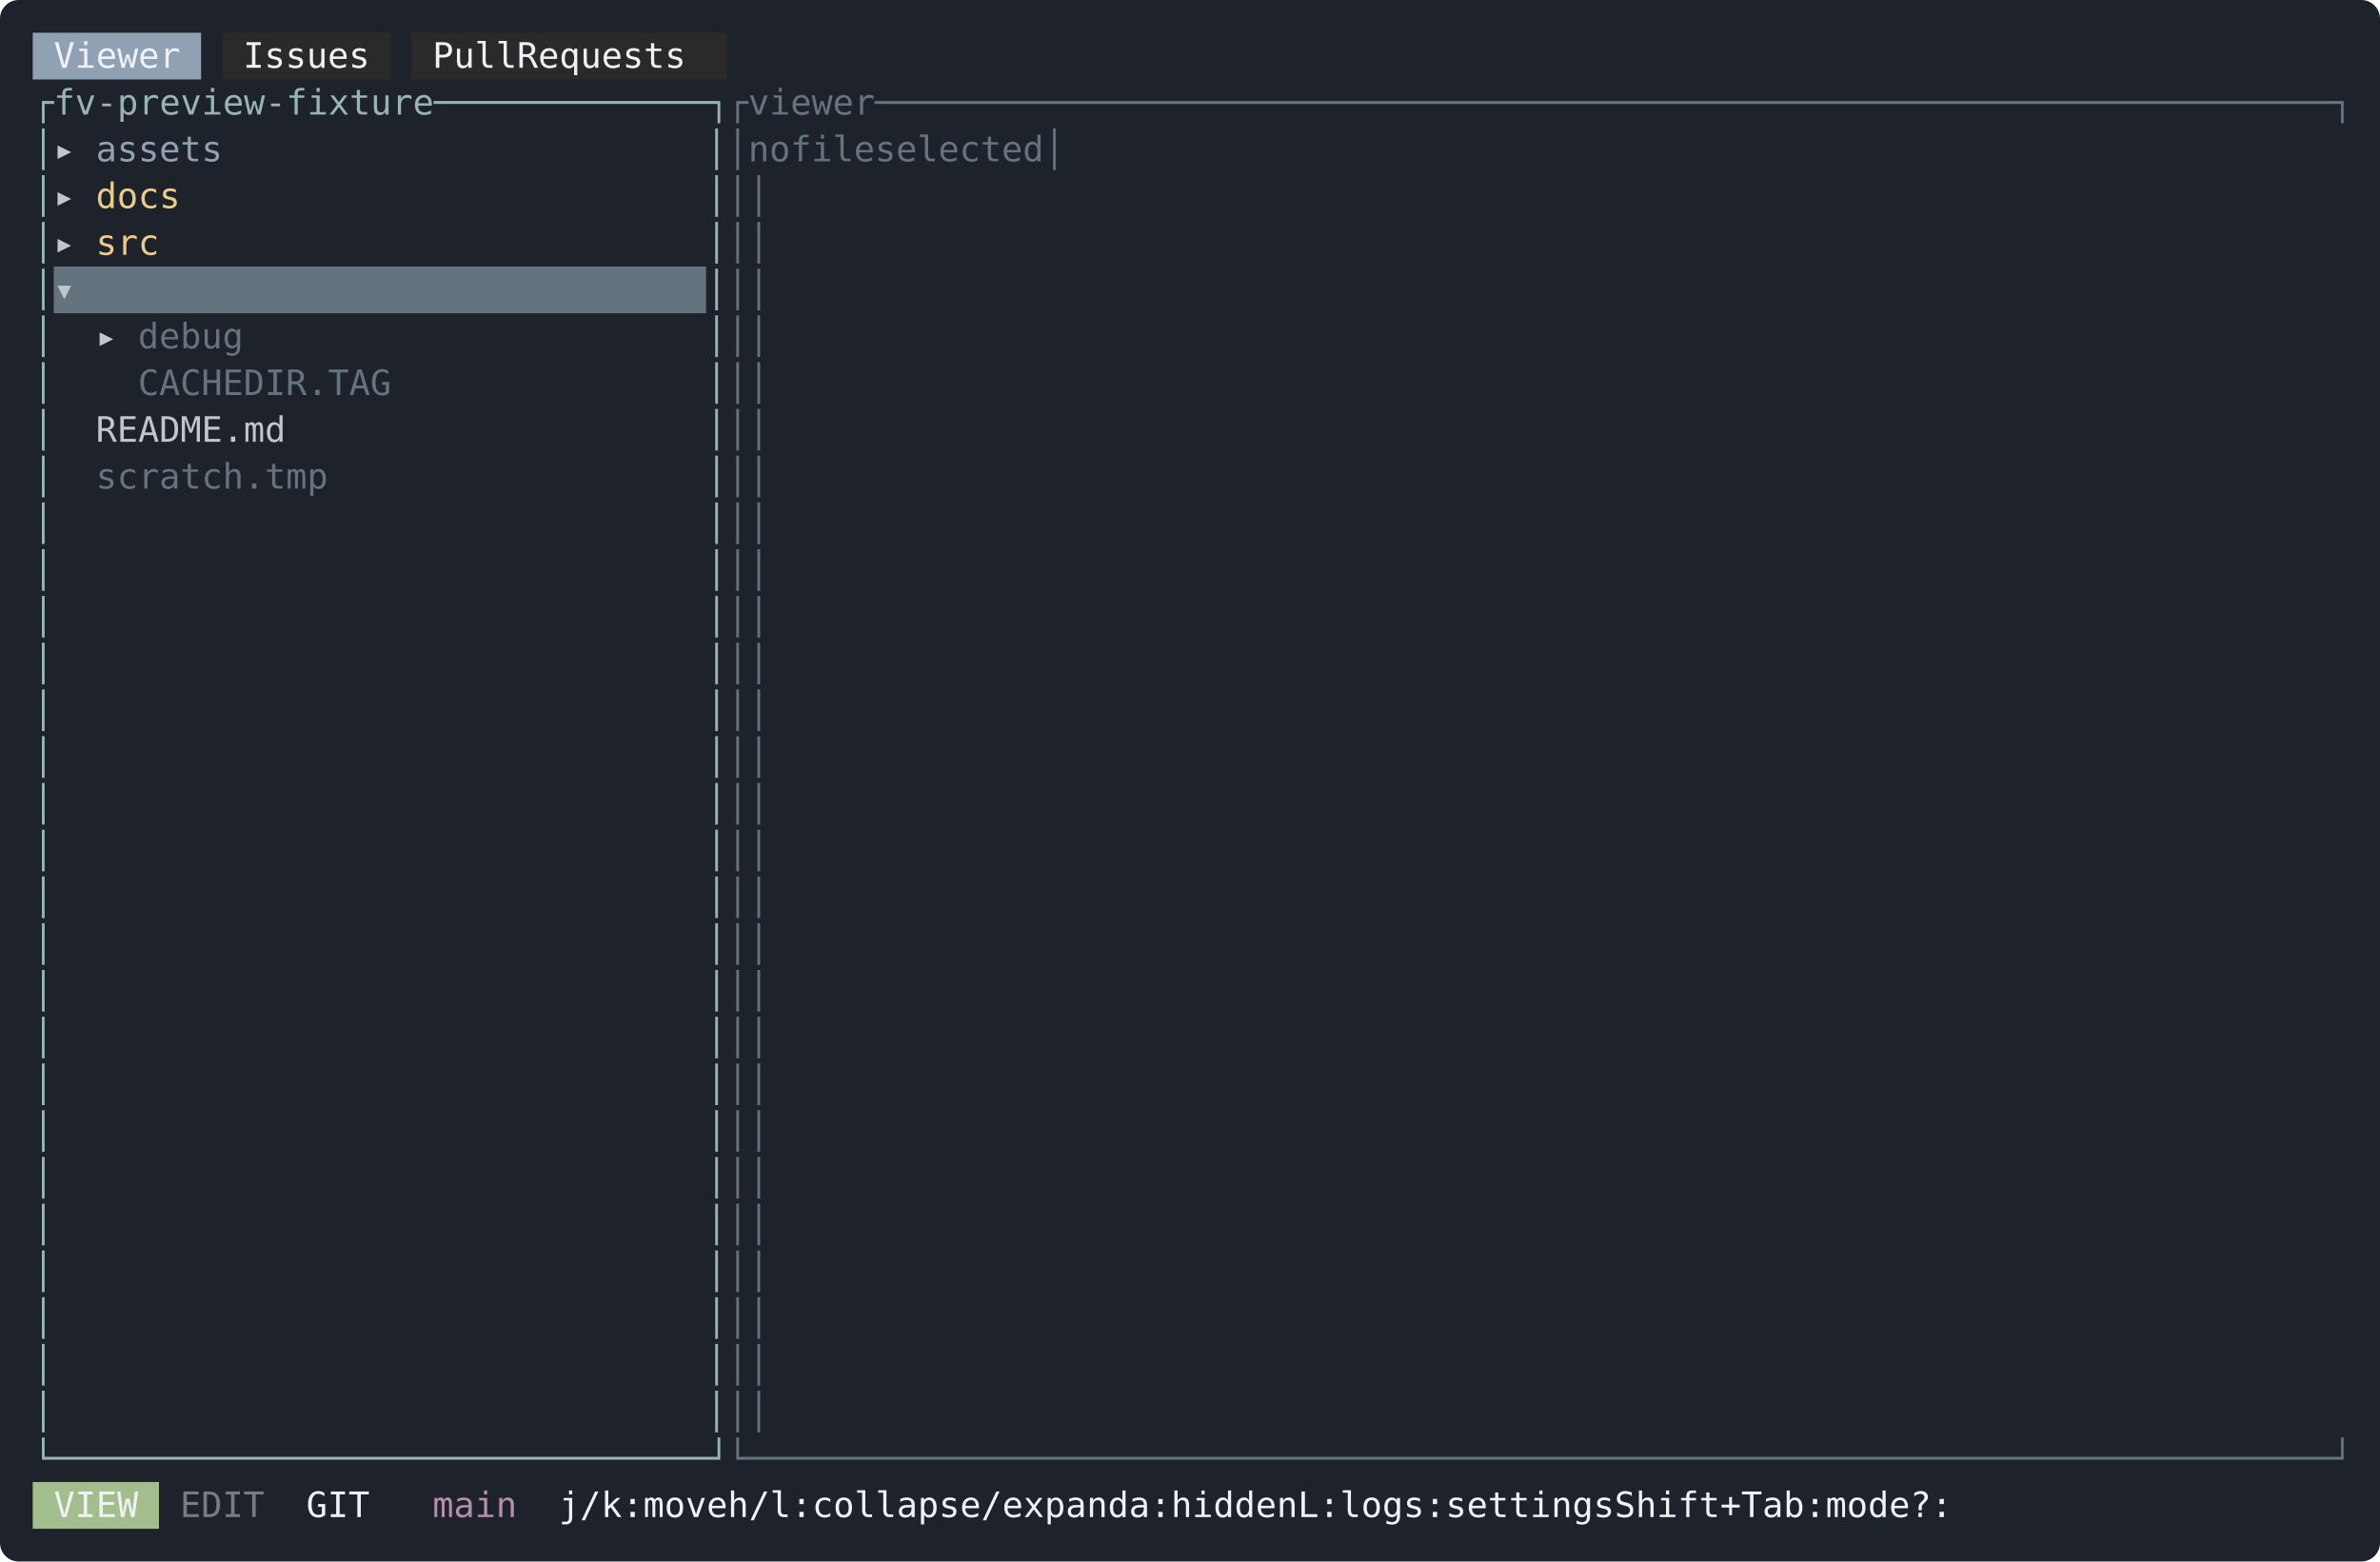
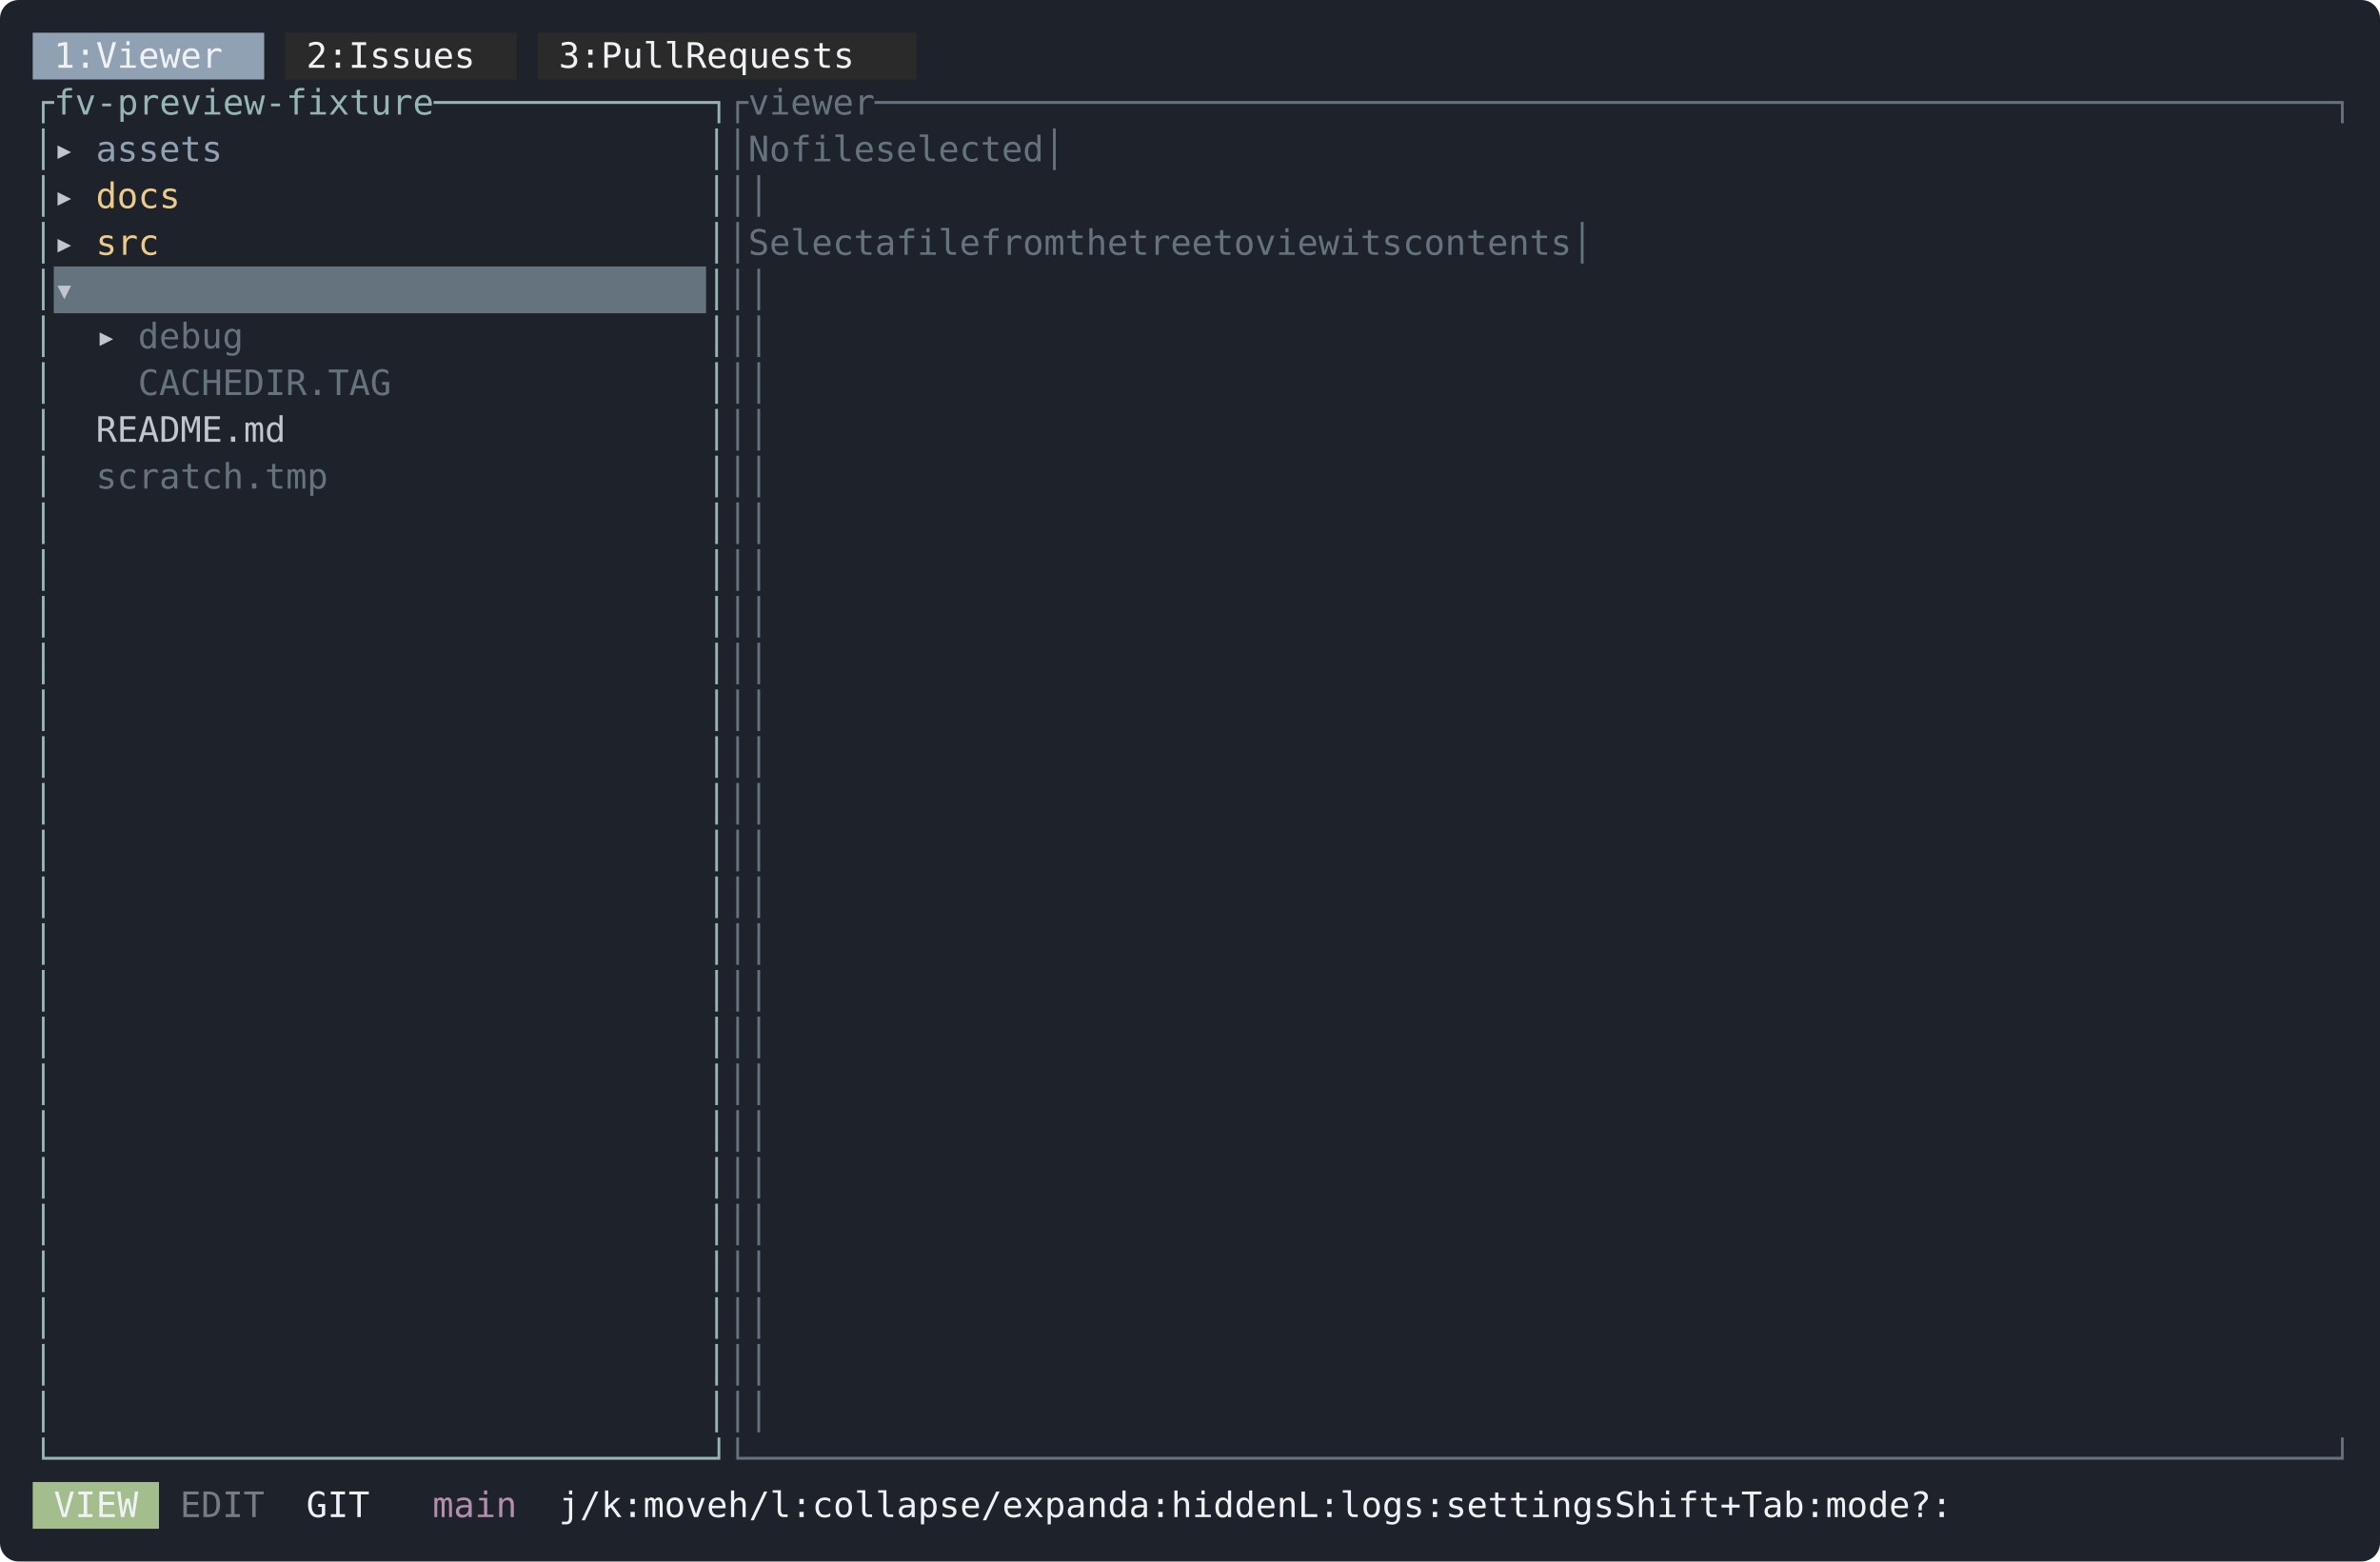
<svg xmlns="http://www.w3.org/2000/svg" width="1018" height="668" viewBox="0 0 1018 668" font-family="ui-monospace, SFMono-Regular, Menlo, Consolas, 'DejaVu Sans Mono', monospace" font-size="15">
  <rect width="1018" height="668" rx="8" fill="#1e222a" />
-   <rect x="14" y="14" width="72" height="20" fill="#8fa1b3" />
-   <rect x="95" y="14" width="72" height="20" fill="#2a2a2a" />
-   <rect x="176" y="14" width="135" height="20" fill="#2a2a2a" />
-   <text x="23 32 41 50 59 68" y="29" fill="#eff1f5">Viewer</text>
-   <text x="104 113 122 131 140 149" y="29" fill="#eff1f5">Issues</text>
-   <text x="185 194 203 212 230 239 248 257 266 275 284 293" y="29" fill="#eff1f5">PullRequests</text>
+   <rect x="14" y="14" width="99" height="20" fill="#8fa1b3" />
+   <rect x="122" y="14" width="99" height="20" fill="#2a2a2a" />
+   <rect x="230" y="14" width="162" height="20" fill="#2a2a2a" />
+   <text x="23 32 50 59 68 77 86 95" y="29" fill="#eff1f5">1:Viewer</text>
+   <text x="131 140 158 167 176 185 194 203" y="29" fill="#eff1f5">2:Issues</text>
+   <text x="239 248 266 275 284 293 311 320 329 338 347 356 365 374" y="29" fill="#eff1f5">3:PullRequests</text>
  <text x="14 23 32 41 50 59 68 77 86 95 104 113 122 131 140 149 158 167 176 185 194 203 212 221 230 239 248 257 266 275 284 293 302" y="49" fill="#96b5b4">┌fv-preview-fixture─────────────┐</text>
  <text x="311 320 329 338 347 356 365 374 383 392 401 410 419 428 437 446 455 464 473 482 491 500 509 518 527 536 545 554 563 572 581 590 599 608 617 626 635 644 653 662 671 680 689 698 707 716 725 734 743 752 761 770 779 788 797 806 815 824 833 842 851 860 869 878 887 896 905 914 923 932 941 950 959 968 977 986 995" y="49" fill="#65737e">┌viewer─────────────────────────────────────────────────────────────────────┐</text>
  <text x="14" y="69" fill="#96b5b4">│</text>
  <text x="23" y="69" fill="#c0c5ce">▸</text>
  <text x="41 50 59 68 77 86" y="69" fill="#8fa1b3">assets</text>
  <text x="302" y="69" fill="#96b5b4">│</text>
-   <text x="311 320 329 347 356 365 374 392 401 410 419 428 437 446 455 995" y="69" fill="#65737e">│nofileselected│</text>
+   <text x="311 581 590 608 617 626 635 653 662 671 680 689 698 707 716 995" y="69" fill="#65737e">│Nofileselected│</text>
  <text x="14" y="89" fill="#96b5b4">│</text>
  <text x="23" y="89" fill="#c0c5ce">▸</text>
  <text x="41 50 59 68" y="89" fill="#ebcb8b">docs</text>
  <text x="302" y="89" fill="#96b5b4">│</text>
  <text x="311 995" y="89" fill="#65737e">││</text>
  <text x="14" y="109" fill="#96b5b4">│</text>
  <text x="23" y="109" fill="#c0c5ce">▸</text>
  <text x="41 50 59" y="109" fill="#ebcb8b">src</text>
  <text x="302" y="109" fill="#96b5b4">│</text>
-   <text x="311 995" y="109" fill="#65737e">││</text>
+   <text x="311 437 446 455 464 473 482 500 518 527 536 545 563 572 581 590 608 617 626 644 653 662 671 689 698 716 725 734 743 761 770 779 797 806 815 824 833 842 851 860 995" y="109" fill="#65737e">│Selectafilefromthetreetoviewitscontents│</text>
  <rect x="23" y="114" width="279" height="20" fill="#65737e" />
  <text x="14" y="129" fill="#96b5b4">│</text>
  <text x="23" y="129" fill="#c0c5ce" font-weight="bold">▾</text>
  <text x="41 50 59 68 77 86" y="129" fill="#65737e" font-weight="bold">target</text>
  <text x="302" y="129" fill="#96b5b4">│</text>
  <text x="311 995" y="129" fill="#65737e">││</text>
  <text x="14" y="149" fill="#96b5b4">│</text>
  <text x="41" y="149" fill="#c0c5ce">▸</text>
  <text x="59 68 77 86 95" y="149" fill="#65737e">debug</text>
  <text x="302" y="149" fill="#96b5b4">│</text>
  <text x="311 995" y="149" fill="#65737e">││</text>
  <text x="14" y="169" fill="#96b5b4">│</text>
  <text x="59 68 77 86 95 104 113 122 131 140 149 158" y="169" fill="#65737e">CACHEDIR.TAG</text>
  <text x="302" y="169" fill="#96b5b4">│</text>
  <text x="311 995" y="169" fill="#65737e">││</text>
  <text x="14" y="189" fill="#96b5b4">│</text>
  <text x="41 50 59 68 77 86 95 104 113" y="189" fill="#c0c5ce">README.md</text>
  <text x="302" y="189" fill="#96b5b4">│</text>
  <text x="311 995" y="189" fill="#65737e">││</text>
  <text x="14" y="209" fill="#96b5b4">│</text>
  <text x="41 50 59 68 77 86 95 104 113 122 131" y="209" fill="#65737e">scratch.tmp</text>
  <text x="302" y="209" fill="#96b5b4">│</text>
  <text x="311 995" y="209" fill="#65737e">││</text>
  <text x="14" y="229" fill="#96b5b4">│</text>
  <text x="302" y="229" fill="#96b5b4">│</text>
  <text x="311 995" y="229" fill="#65737e">││</text>
  <text x="14" y="249" fill="#96b5b4">│</text>
  <text x="302" y="249" fill="#96b5b4">│</text>
  <text x="311 995" y="249" fill="#65737e">││</text>
  <text x="14" y="269" fill="#96b5b4">│</text>
  <text x="302" y="269" fill="#96b5b4">│</text>
  <text x="311 995" y="269" fill="#65737e">││</text>
  <text x="14" y="289" fill="#96b5b4">│</text>
  <text x="302" y="289" fill="#96b5b4">│</text>
  <text x="311 995" y="289" fill="#65737e">││</text>
  <text x="14" y="309" fill="#96b5b4">│</text>
  <text x="302" y="309" fill="#96b5b4">│</text>
  <text x="311 995" y="309" fill="#65737e">││</text>
  <text x="14" y="329" fill="#96b5b4">│</text>
  <text x="302" y="329" fill="#96b5b4">│</text>
  <text x="311 995" y="329" fill="#65737e">││</text>
  <text x="14" y="349" fill="#96b5b4">│</text>
  <text x="302" y="349" fill="#96b5b4">│</text>
  <text x="311 995" y="349" fill="#65737e">││</text>
  <text x="14" y="369" fill="#96b5b4">│</text>
  <text x="302" y="369" fill="#96b5b4">│</text>
  <text x="311 995" y="369" fill="#65737e">││</text>
  <text x="14" y="389" fill="#96b5b4">│</text>
  <text x="302" y="389" fill="#96b5b4">│</text>
  <text x="311 995" y="389" fill="#65737e">││</text>
  <text x="14" y="409" fill="#96b5b4">│</text>
  <text x="302" y="409" fill="#96b5b4">│</text>
  <text x="311 995" y="409" fill="#65737e">││</text>
  <text x="14" y="429" fill="#96b5b4">│</text>
  <text x="302" y="429" fill="#96b5b4">│</text>
  <text x="311 995" y="429" fill="#65737e">││</text>
  <text x="14" y="449" fill="#96b5b4">│</text>
  <text x="302" y="449" fill="#96b5b4">│</text>
  <text x="311 995" y="449" fill="#65737e">││</text>
  <text x="14" y="469" fill="#96b5b4">│</text>
  <text x="302" y="469" fill="#96b5b4">│</text>
  <text x="311 995" y="469" fill="#65737e">││</text>
  <text x="14" y="489" fill="#96b5b4">│</text>
  <text x="302" y="489" fill="#96b5b4">│</text>
  <text x="311 995" y="489" fill="#65737e">││</text>
  <text x="14" y="509" fill="#96b5b4">│</text>
  <text x="302" y="509" fill="#96b5b4">│</text>
  <text x="311 995" y="509" fill="#65737e">││</text>
  <text x="14" y="529" fill="#96b5b4">│</text>
  <text x="302" y="529" fill="#96b5b4">│</text>
  <text x="311 995" y="529" fill="#65737e">││</text>
  <text x="14" y="549" fill="#96b5b4">│</text>
  <text x="302" y="549" fill="#96b5b4">│</text>
  <text x="311 995" y="549" fill="#65737e">││</text>
  <text x="14" y="569" fill="#96b5b4">│</text>
  <text x="302" y="569" fill="#96b5b4">│</text>
  <text x="311 995" y="569" fill="#65737e">││</text>
  <text x="14" y="589" fill="#96b5b4">│</text>
  <text x="302" y="589" fill="#96b5b4">│</text>
  <text x="311 995" y="589" fill="#65737e">││</text>
  <text x="14" y="609" fill="#96b5b4">│</text>
  <text x="302" y="609" fill="#96b5b4">│</text>
  <text x="311 995" y="609" fill="#65737e">││</text>
  <text x="14 23 32 41 50 59 68 77 86 95 104 113 122 131 140 149 158 167 176 185 194 203 212 221 230 239 248 257 266 275 284 293 302" y="629" fill="#96b5b4">└───────────────────────────────┘</text>
  <text x="311 320 329 338 347 356 365 374 383 392 401 410 419 428 437 446 455 464 473 482 491 500 509 518 527 536 545 554 563 572 581 590 599 608 617 626 635 644 653 662 671 680 689 698 707 716 725 734 743 752 761 770 779 788 797 806 815 824 833 842 851 860 869 878 887 896 905 914 923 932 941 950 959 968 977 986 995" y="629" fill="#65737e">└───────────────────────────────────────────────────────────────────────────┘</text>
  <rect x="14" y="634" width="54" height="20" fill="#a3be8c" />
  <text x="23 32 41 50" y="649" fill="#eff1f5">VIEW</text>
  <text x="77 86 95 104" y="649" fill="#c0c5ce" fill-opacity="0.55">EDIT</text>
  <text x="131 140 149" y="649" fill="#eff1f5">GIT</text>
  <text x="185 194 203 212" y="649" fill="#b48ead">main</text>
  <text x="239 248 257 266 284 293 302 311 338 347 356 365 383 392 401 410 419 428 437 446 455 464 473 482 491 500 509 536 545 563 572 581 590 599 608 635 644 662 671 680 707 716 734 743 752 761 770 779 788 797 824 833 842 851 860 869 878 887 896 905 923 932 941 950 977 986" y="649" fill="#eff1f5">j/k:moveh/l:collapse/expanda:hiddenL:logs:settingsShift+Tab:mode?:</text>
</svg>
